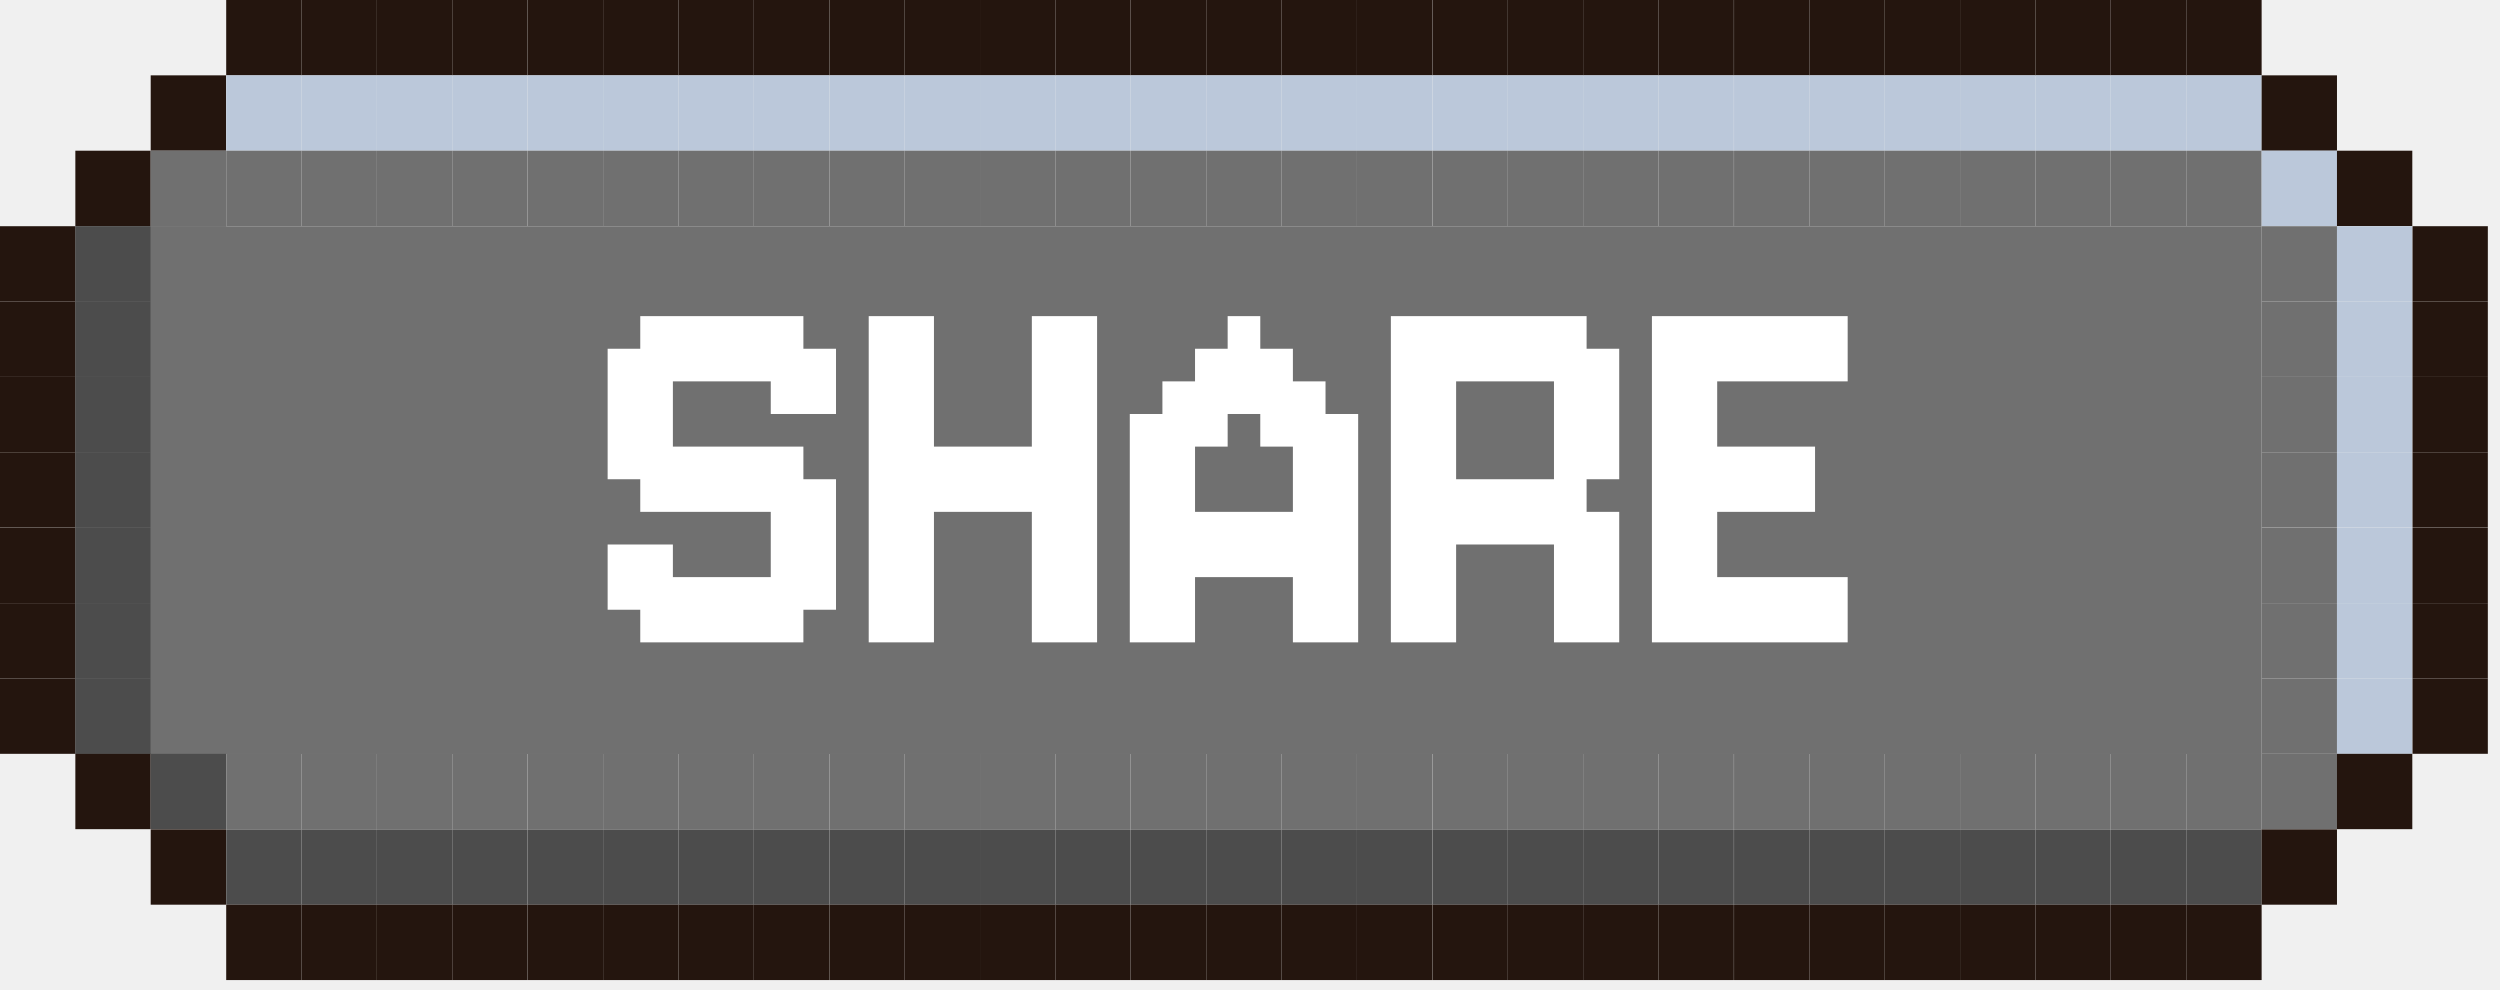
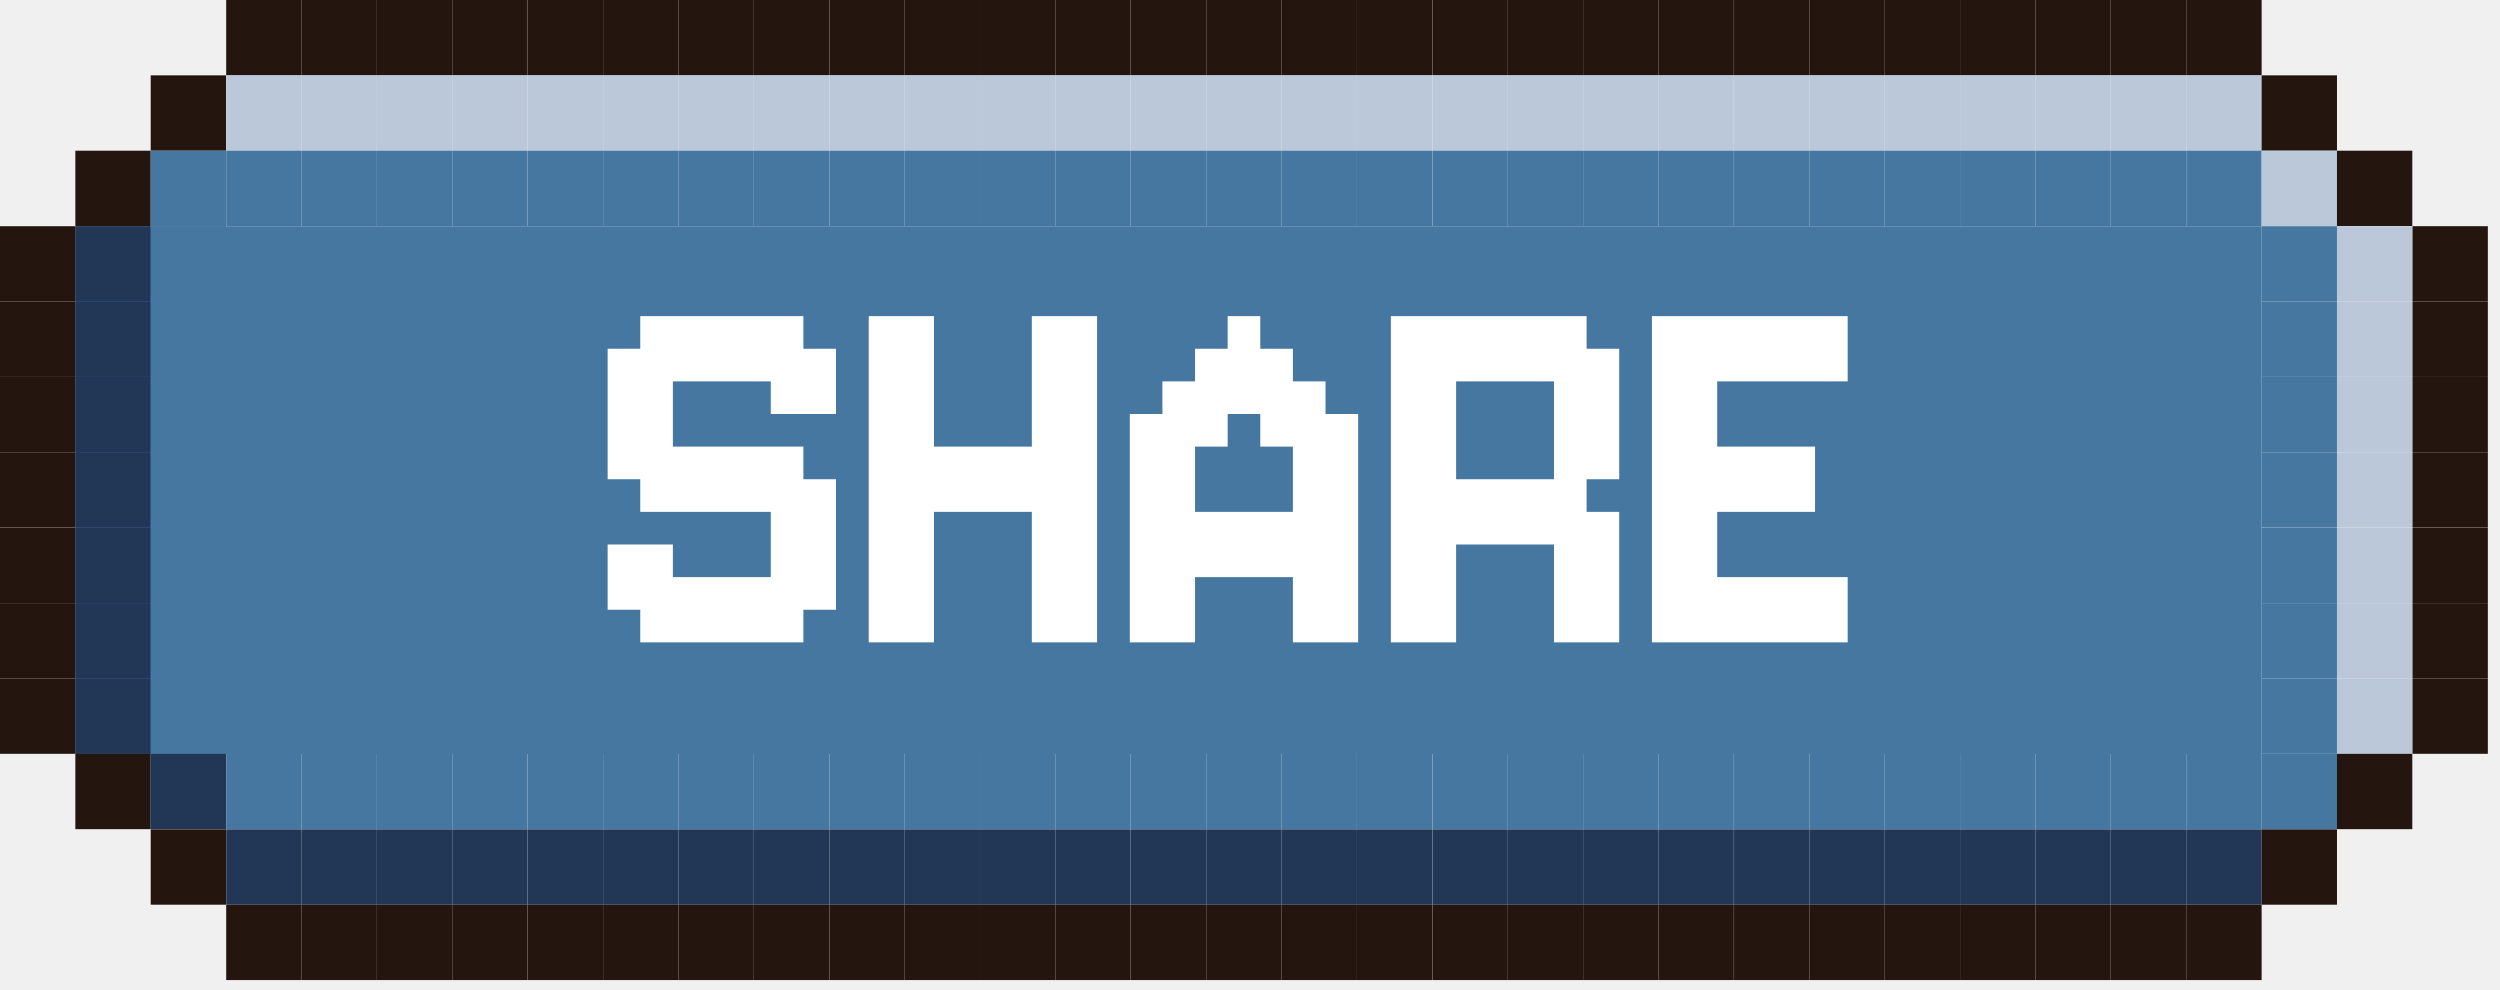
<svg xmlns="http://www.w3.org/2000/svg" width="144" height="57" viewBox="0 0 144 57" fill="none">
  <g clip-path="url(#clip0_788_2136)">
    <path d="M17.369 0H13.029V4.34H17.369V0Z" fill="#24150E" />
    <path d="M21.709 0H17.369V4.34H21.709V0Z" fill="#24150E" />
    <path d="M26.051 0H21.711V4.34H26.051V0Z" fill="#24150E" />
    <path d="M30.391 0H26.051V4.34H30.391V0Z" fill="#24150E" />
    <path d="M34.74 0H30.4V4.34H34.74V0Z" fill="#24150E" />
    <path d="M39.08 0H34.74V4.34H39.08V0Z" fill="#24150E" />
    <path d="M43.42 0H39.08V4.34H43.42V0Z" fill="#24150E" />
    <path d="M47.76 0H43.42V4.34H47.76V0Z" fill="#24150E" />
    <path d="M52.109 0H47.77V4.34H52.109V0Z" fill="#24150E" />
    <path d="M56.449 0H52.109V4.34H56.449V0Z" fill="#24150E" />
    <path d="M60.789 0H56.449V4.34H60.789V0Z" fill="#24150E" />
    <path d="M65.129 0H60.789V4.34H65.129V0Z" fill="#24150E" />
    <path d="M69.481 0H65.141V4.34H69.481V0Z" fill="#24150E" />
    <path d="M73.82 0H69.481V4.34H73.82V0Z" fill="#24150E" />
    <path d="M78.16 0H73.82V4.34H78.16V0Z" fill="#24150E" />
    <path d="M82.5 0H78.16V4.34H82.5V0Z" fill="#24150E" />
    <path d="M86.85 0H82.51V4.34H86.85V0Z" fill="#24150E" />
    <path d="M91.19 0H86.85V4.34H91.19V0Z" fill="#24150E" />
    <path d="M130.27 0H125.93V4.34H130.27V0Z" fill="#24150E" />
    <path d="M13.02 4.34H8.68V8.68H13.02V4.34Z" fill="#24150E" />
    <path d="M17.369 4.34H13.029V8.68H17.369V4.34Z" fill="#BBC8DA" />
    <path d="M21.709 4.34H17.369V8.68H21.709V4.34Z" fill="#BBC8DA" />
    <path d="M26.051 4.34H21.711V8.68H26.051V4.34Z" fill="#BBC8DA" />
    <path d="M30.391 4.34H26.051V8.68H30.391V4.34Z" fill="#BBC8DA" />
    <path d="M34.74 4.34H30.4V8.68H34.74V4.34Z" fill="#BBC8DA" />
    <path d="M39.08 4.34H34.74V8.68H39.08V4.34Z" fill="#BBC8DA" />
    <path d="M43.42 4.34H39.08V8.68H43.42V4.34Z" fill="#BBC8DA" />
    <path d="M47.76 4.34H43.42V8.68H47.76V4.34Z" fill="#BBC8DA" />
    <path d="M52.109 4.34H47.77V8.68H52.109V4.34Z" fill="#BBC8DA" />
    <path d="M56.449 4.34H52.109V8.68H56.449V4.34Z" fill="#BBC8DA" />
    <path d="M60.789 4.34H56.449V8.68H60.789V4.34Z" fill="#BBC8DA" />
    <path d="M65.129 4.34H60.789V8.68H65.129V4.34Z" fill="#BBC8DA" />
    <path d="M69.481 4.34H65.141V8.68H69.481V4.34Z" fill="#BBC8DA" />
    <path d="M73.82 4.34H69.481V8.68H73.82V4.34Z" fill="#BBC8DA" />
    <path d="M78.16 4.34H73.82V8.68H78.16V4.34Z" fill="#BBC8DA" />
    <path d="M82.5 4.34H78.16V8.68H82.5V4.34Z" fill="#BBC8DA" />
    <path d="M86.85 4.34H82.51V8.68H86.85V4.34Z" fill="#BBC8DA" />
    <path d="M91.19 4.34H86.85V8.68H91.19V4.34Z" fill="#BBC8DA" />
    <path d="M130.27 4.34H125.93V8.68H130.27V4.34Z" fill="#BBC8DA" />
    <path d="M134.61 4.34H130.27V8.68H134.61V4.34Z" fill="#24150E" />
    <path d="M8.68 8.68H4.34V13.02H8.68V8.68Z" fill="#24150E" />
-     <path d="M13.02 8.68H8.68V13.02H13.02V8.68Z" fill="#707070" />
-     <path d="M17.369 8.68H13.029V13.02H17.369V8.68Z" fill="#707070" />
-     <path d="M130.27 13.03H4.34V43.43H130.27V13.03Z" fill="#707070" />
-     <path d="M21.709 8.68H17.369V13.02H21.709V8.68Z" fill="#707070" />
-     <path d="M26.051 8.68H21.711V13.02H26.051V8.68Z" fill="#707070" />
-     <path d="M30.391 8.68H26.051V13.02H30.391V8.68Z" fill="#707070" />
-     <path d="M34.74 8.68H30.4V13.02H34.74V8.68Z" fill="#707070" />
-     <path d="M39.08 8.68H34.74V13.02H39.08V8.68Z" fill="#707070" />
-     <path d="M43.42 8.68H39.08V13.02H43.42V8.68Z" fill="#707070" />
-     <path d="M47.76 8.68H43.42V13.02H47.76V8.68Z" fill="#707070" />
-     <path d="M52.109 8.68H47.77V13.02H52.109V8.68Z" fill="#707070" />
-     <path d="M56.449 8.68H52.109V13.02H56.449V8.68Z" fill="#707070" />
-     <path d="M60.789 8.68H56.449V13.02H60.789V8.68Z" fill="#707070" />
-     <path d="M65.129 8.68H60.789V13.02H65.129V8.68Z" fill="#707070" />
-     <path d="M69.481 8.68H65.141V13.02H69.481V8.68Z" fill="#707070" />
-     <path d="M73.82 8.68H69.481V13.02H73.82V8.68Z" fill="#707070" />
-     <path d="M78.16 8.68H73.82V13.02H78.16V8.68Z" fill="#707070" />
-     <path d="M82.5 8.68H78.16V13.02H82.5V8.68Z" fill="#707070" />
-     <path d="M86.85 8.68H82.51V13.02H86.85V8.68Z" fill="#707070" />
-     <path d="M91.19 8.68H86.85V13.02H91.19V8.68Z" fill="#707070" />
-     <path d="M130.27 8.68H125.93V13.02H130.27V8.68Z" fill="#707070" />
+     <path d="M13.02 8.68H8.68V13.02H13.02V8.68Z" fill="#4577A0" />
+     <path d="M17.369 8.68H13.029V13.02H17.369V8.68Z" fill="#4577A0" />
+     <path d="M130.27 13.03H4.34V43.43H130.27V13.03Z" fill="#4577A0" />
+     <path d="M21.709 8.68H17.369V13.02H21.709V8.68Z" fill="#4577A0" />
+     <path d="M26.051 8.68H21.711V13.02H26.051V8.68Z" fill="#4577A0" />
+     <path d="M30.391 8.68H26.051V13.02H30.391V8.68Z" fill="#4577A0" />
+     <path d="M34.74 8.68H30.4V13.02H34.74V8.68Z" fill="#4577A0" />
+     <path d="M39.08 8.68H34.74V13.02H39.08V8.68Z" fill="#4577A0" />
+     <path d="M43.42 8.68H39.08V13.02H43.42V8.68Z" fill="#4577A0" />
+     <path d="M47.76 8.68H43.42V13.02H47.76V8.68Z" fill="#4577A0" />
+     <path d="M52.109 8.68H47.77V13.02H52.109V8.68Z" fill="#4577A0" />
+     <path d="M56.449 8.68H52.109V13.02H56.449V8.68Z" fill="#4577A0" />
+     <path d="M60.789 8.68H56.449V13.02H60.789V8.68Z" fill="#4577A0" />
+     <path d="M65.129 8.68H60.789V13.02H65.129V8.68Z" fill="#4577A0" />
+     <path d="M69.481 8.68H65.141V13.02H69.481V8.68Z" fill="#4577A0" />
+     <path d="M73.82 8.68H69.481V13.02H73.82V8.68Z" fill="#4577A0" />
+     <path d="M78.16 8.68H73.82V13.02H78.16V8.68Z" fill="#4577A0" />
+     <path d="M82.5 8.68H78.16V13.02H82.5V8.68Z" fill="#4577A0" />
+     <path d="M86.85 8.68H82.51V13.02H86.85V8.68Z" fill="#4577A0" />
+     <path d="M91.19 8.68H86.85V13.02H91.19V8.68Z" fill="#4577A0" />
+     <path d="M130.27 8.68H125.93V13.02H130.27V8.68Z" fill="#4577A0" />
    <path d="M134.61 8.68H130.27V13.02H134.61V8.68Z" fill="#BBC8DA" />
    <path d="M138.949 8.68H134.609V13.02H138.949V8.68Z" fill="#24150E" />
    <path d="M4.34 13.03H0V17.37H4.34V13.03Z" fill="#24150E" />
-     <path d="M8.68 13.03H4.34V17.37H8.68V13.03Z" fill="#4C4C4C" />
-     <path d="M13.02 13.03H8.68V17.37H13.02V13.03Z" fill="#707070" />
-     <path d="M134.61 13.03H130.27V17.37H134.61V13.03Z" fill="#707070" />
+     <path d="M8.68 13.03H4.34V17.37H8.68V13.03Z" fill="#223756" />
+     <path d="M13.02 13.03H8.68V17.37H13.02V13.03Z" fill="#4577A0" />
+     <path d="M134.61 13.03H130.27V17.37H134.61V13.03Z" fill="#4577A0" />
    <path d="M138.949 13.03H134.609V17.37H138.949V13.03Z" fill="#BBC8DA" />
    <path d="M143.301 13.03H138.961V17.37H143.301V13.03Z" fill="#24150E" />
    <path d="M4.34 17.37H0V21.71H4.34V17.37Z" fill="#24150E" />
-     <path d="M8.68 17.37H4.34V21.71H8.68V17.37Z" fill="#4C4C4C" />
-     <path d="M13.02 17.37H8.68V21.71H13.02V17.37Z" fill="#707070" />
-     <path d="M134.61 17.37H130.27V21.71H134.61V17.37Z" fill="#707070" />
+     <path d="M8.68 17.37H4.34V21.71H8.68V17.37Z" fill="#223756" />
+     <path d="M13.02 17.37H8.68V21.71H13.02V17.37Z" fill="#4577A0" />
+     <path d="M134.61 17.37H130.27V21.71H134.61V17.37Z" fill="#4577A0" />
    <path d="M138.949 17.37H134.609V21.71H138.949V17.37Z" fill="#BBC8DA" />
    <path d="M143.301 17.37H138.961V21.71H143.301V17.37Z" fill="#24150E" />
    <path d="M4.34 21.71H0V26.05H4.34V21.71Z" fill="#24150E" />
-     <path d="M8.68 21.71H4.34V26.05H8.68V21.71Z" fill="#4C4C4C" />
-     <path d="M13.02 21.71H8.68V26.05H13.02V21.71Z" fill="#707070" />
-     <path d="M134.61 21.71H130.27V26.05H134.61V21.71Z" fill="#707070" />
+     <path d="M8.68 21.71H4.34V26.05H8.68V21.71Z" fill="#223756" />
+     <path d="M13.02 21.71H8.68V26.05H13.02V21.71Z" fill="#4577A0" />
+     <path d="M134.61 21.71H130.27V26.05H134.61V21.71Z" fill="#4577A0" />
    <path d="M138.949 21.71H134.609V26.05H138.949V21.71Z" fill="#BBC8DA" />
    <path d="M143.301 21.71H138.961V26.05H143.301V21.71Z" fill="#24150E" />
    <path d="M4.34 26.05H0V30.39H4.34V26.05Z" fill="#24150E" />
-     <path d="M8.68 26.05H4.34V30.39H8.68V26.05Z" fill="#4C4C4C" />
-     <path d="M13.02 26.05H8.68V30.39H13.02V26.05Z" fill="#707070" />
-     <path d="M134.61 26.05H130.27V30.39H134.61V26.05Z" fill="#707070" />
+     <path d="M8.68 26.05H4.34V30.39H8.68V26.05Z" fill="#223756" />
+     <path d="M13.02 26.05H8.68V30.39H13.02V26.05Z" fill="#4577A0" />
+     <path d="M134.61 26.05H130.27V30.39H134.61V26.05Z" fill="#4577A0" />
    <path d="M138.949 26.05H134.609V30.39H138.949V26.05Z" fill="#BBC8DA" />
    <path d="M143.301 26.05H138.961V30.39H143.301V26.05Z" fill="#24150E" />
    <path d="M4.34 30.4H0V34.74H4.34V30.4Z" fill="#24150E" />
-     <path d="M8.68 30.4H4.34V34.74H8.68V30.4Z" fill="#4C4C4C" />
-     <path d="M13.02 30.4H8.68V34.74H13.02V30.4Z" fill="#707070" />
-     <path d="M134.61 30.4H130.27V34.74H134.61V30.4Z" fill="#707070" />
+     <path d="M8.68 30.4H4.34V34.74H8.68V30.4Z" fill="#223756" />
+     <path d="M13.02 30.4H8.68V34.74H13.02V30.4Z" fill="#4577A0" />
+     <path d="M134.61 30.4H130.27V34.74H134.61V30.4Z" fill="#4577A0" />
    <path d="M138.949 30.4H134.609V34.74H138.949V30.4Z" fill="#BBC8DA" />
    <path d="M143.301 30.4H138.961V34.74H143.301V30.4Z" fill="#24150E" />
    <path d="M4.34 34.74H0V39.08H4.34V34.74Z" fill="#24150E" />
-     <path d="M8.68 34.74H4.34V39.08H8.68V34.74Z" fill="#4C4C4C" />
-     <path d="M13.02 34.74H8.68V39.08H13.02V34.74Z" fill="#707070" />
-     <path d="M134.61 34.74H130.27V39.08H134.61V34.74Z" fill="#707070" />
+     <path d="M8.68 34.74H4.34V39.08H8.68V34.74Z" fill="#223756" />
+     <path d="M13.02 34.74H8.68V39.08H13.02V34.74Z" fill="#4577A0" />
+     <path d="M134.61 34.74H130.27V39.08H134.61V34.74Z" fill="#4577A0" />
    <path d="M138.949 34.74H134.609V39.08H138.949V34.74Z" fill="#BBC8DA" />
    <path d="M143.301 34.74H138.961V39.08H143.301V34.74Z" fill="#24150E" />
    <path d="M4.34 39.08H0V43.42H4.34V39.08Z" fill="#24150E" />
-     <path d="M8.68 39.08H4.34V43.42H8.68V39.08Z" fill="#4C4C4C" />
-     <path d="M13.02 39.08H8.68V43.42H13.02V39.08Z" fill="#707070" />
-     <path d="M134.61 39.08H130.27V43.42H134.61V39.08Z" fill="#707070" />
+     <path d="M8.68 39.08H4.34V43.42H8.68V39.08Z" fill="#223756" />
+     <path d="M13.02 39.08H8.68V43.42H13.02V39.08Z" fill="#4577A0" />
+     <path d="M134.61 39.08H130.27V43.42H134.61V39.08Z" fill="#4577A0" />
    <path d="M138.949 39.08H134.609V43.42H138.949V39.08Z" fill="#BBC8DA" />
    <path d="M143.301 39.08H138.961V43.42H143.301V39.08Z" fill="#24150E" />
    <path d="M8.68 43.42H4.34V47.76H8.68V43.42Z" fill="#24150E" />
-     <path d="M13.02 43.42H8.68V47.76H13.02V43.42Z" fill="#4C4C4C" />
-     <path d="M17.369 43.42H13.029V47.76H17.369V43.42Z" fill="#707070" />
-     <path d="M21.709 43.42H17.369V47.76H21.709V43.42Z" fill="#707070" />
-     <path d="M26.051 43.42H21.711V47.76H26.051V43.42Z" fill="#707070" />
-     <path d="M30.391 43.42H26.051V47.76H30.391V43.42Z" fill="#707070" />
-     <path d="M34.74 43.42H30.4V47.76H34.74V43.42Z" fill="#707070" />
-     <path d="M39.08 43.42H34.74V47.76H39.08V43.42Z" fill="#707070" />
-     <path d="M43.42 43.42H39.08V47.76H43.42V43.42Z" fill="#707070" />
-     <path d="M47.76 43.42H43.42V47.76H47.76V43.42Z" fill="#707070" />
-     <path d="M52.109 43.42H47.77V47.76H52.109V43.42Z" fill="#707070" />
-     <path d="M56.449 43.42H52.109V47.76H56.449V43.42Z" fill="#707070" />
-     <path d="M60.789 43.42H56.449V47.76H60.789V43.42Z" fill="#707070" />
-     <path d="M65.129 43.42H60.789V47.76H65.129V43.42Z" fill="#707070" />
-     <path d="M69.481 43.42H65.141V47.76H69.481V43.42Z" fill="#707070" />
-     <path d="M73.82 43.42H69.481V47.76H73.82V43.42Z" fill="#707070" />
-     <path d="M78.16 43.42H73.82V47.76H78.16V43.42Z" fill="#707070" />
-     <path d="M82.5 43.42H78.16V47.76H82.5V43.42Z" fill="#707070" />
-     <path d="M86.85 43.42H82.51V47.76H86.85V43.42Z" fill="#707070" />
-     <path d="M91.19 43.42H86.85V47.76H91.19V43.42Z" fill="#707070" />
-     <path d="M130.27 43.42H125.93V47.76H130.27V43.42Z" fill="#707070" />
-     <path d="M134.61 43.42H130.27V47.76H134.61V43.42Z" fill="#707070" />
+     <path d="M13.02 43.42H8.68V47.76H13.02V43.42Z" fill="#223756" />
+     <path d="M17.369 43.42H13.029V47.76H17.369V43.42Z" fill="#4577A0" />
+     <path d="M21.709 43.42H17.369V47.76H21.709V43.42Z" fill="#4577A0" />
+     <path d="M26.051 43.42H21.711V47.76H26.051V43.42Z" fill="#4577A0" />
+     <path d="M30.391 43.42H26.051V47.76H30.391V43.42Z" fill="#4577A0" />
+     <path d="M34.74 43.42H30.4V47.76H34.74V43.42Z" fill="#4577A0" />
+     <path d="M39.08 43.42H34.74V47.76H39.08V43.42Z" fill="#4577A0" />
+     <path d="M43.42 43.42H39.08V47.76H43.42V43.42Z" fill="#4577A0" />
+     <path d="M47.76 43.42H43.42V47.76H47.76V43.42Z" fill="#4577A0" />
+     <path d="M52.109 43.42H47.77V47.76H52.109V43.42Z" fill="#4577A0" />
+     <path d="M56.449 43.42H52.109V47.76H56.449V43.42Z" fill="#4577A0" />
+     <path d="M60.789 43.42H56.449V47.76H60.789V43.42Z" fill="#4577A0" />
+     <path d="M65.129 43.42H60.789V47.76H65.129V43.42Z" fill="#4577A0" />
+     <path d="M69.481 43.42H65.141V47.76H69.481V43.42Z" fill="#4577A0" />
+     <path d="M73.82 43.42H69.481V47.76H73.82V43.42Z" fill="#4577A0" />
+     <path d="M78.16 43.42H73.82V47.76H78.16V43.42Z" fill="#4577A0" />
+     <path d="M82.5 43.42H78.16V47.76H82.5V43.42Z" fill="#4577A0" />
+     <path d="M86.85 43.42H82.51V47.76H86.85V43.42Z" fill="#4577A0" />
+     <path d="M91.19 43.42H86.85V47.76H91.19V43.42Z" fill="#4577A0" />
+     <path d="M130.27 43.42H125.93V47.76H130.27V43.42Z" fill="#4577A0" />
+     <path d="M134.61 43.42H130.27V47.76H134.61V43.42Z" fill="#4577A0" />
    <path d="M138.949 43.42H134.609V47.76H138.949V43.42Z" fill="#24150E" />
    <path d="M13.02 47.77H8.68V52.11H13.02V47.77Z" fill="#24150E" />
-     <path d="M17.369 47.77H13.029V52.11H17.369V47.77Z" fill="#4C4C4C" />
-     <path d="M21.709 47.77H17.369V52.11H21.709V47.77Z" fill="#4C4C4C" />
-     <path d="M26.051 47.77H21.711V52.11H26.051V47.77Z" fill="#4C4C4C" />
-     <path d="M30.391 47.77H26.051V52.11H30.391V47.77Z" fill="#4C4C4C" />
-     <path d="M34.74 47.77H30.4V52.11H34.74V47.77Z" fill="#4C4C4C" />
-     <path d="M39.08 47.77H34.74V52.11H39.08V47.77Z" fill="#4C4C4C" />
-     <path d="M43.42 47.77H39.08V52.11H43.42V47.77Z" fill="#4C4C4C" />
-     <path d="M47.76 47.77H43.42V52.11H47.76V47.77Z" fill="#4C4C4C" />
-     <path d="M52.109 47.77H47.77V52.11H52.109V47.77Z" fill="#4C4C4C" />
-     <path d="M56.449 47.77H52.109V52.11H56.449V47.77Z" fill="#4C4C4C" />
-     <path d="M60.789 47.77H56.449V52.11H60.789V47.77Z" fill="#4C4C4C" />
-     <path d="M65.129 47.77H60.789V52.11H65.129V47.77Z" fill="#4C4C4C" />
-     <path d="M69.481 47.77H65.141V52.11H69.481V47.77Z" fill="#4C4C4C" />
-     <path d="M73.82 47.77H69.481V52.11H73.82V47.77Z" fill="#4C4C4C" />
-     <path d="M78.16 47.77H73.82V52.11H78.16V47.77Z" fill="#4C4C4C" />
-     <path d="M82.5 47.77H78.16V52.11H82.5V47.77Z" fill="#4C4C4C" />
-     <path d="M86.85 47.77H82.51V52.11H86.85V47.77Z" fill="#4C4C4C" />
-     <path d="M91.19 47.77H86.85V52.11H91.19V47.77Z" fill="#4C4C4C" />
-     <path d="M130.27 47.77H125.93V52.11H130.27V47.77Z" fill="#4C4C4C" />
+     <path d="M17.369 47.77H13.029V52.11H17.369V47.77Z" fill="#223756" />
+     <path d="M21.709 47.77H17.369V52.11H21.709V47.77Z" fill="#223756" />
+     <path d="M26.051 47.77H21.711V52.11H26.051V47.77Z" fill="#223756" />
+     <path d="M30.391 47.77H26.051V52.11H30.391V47.77Z" fill="#223756" />
+     <path d="M34.74 47.77H30.4V52.11H34.74V47.77Z" fill="#223756" />
+     <path d="M39.08 47.77H34.74V52.11H39.08V47.77Z" fill="#223756" />
+     <path d="M43.42 47.77H39.08V52.11H43.42V47.77Z" fill="#223756" />
+     <path d="M47.76 47.77H43.42V52.11H47.76V47.77Z" fill="#223756" />
+     <path d="M52.109 47.77H47.77V52.11H52.109V47.77Z" fill="#223756" />
+     <path d="M56.449 47.77H52.109V52.11H56.449V47.77Z" fill="#223756" />
+     <path d="M60.789 47.77H56.449V52.11H60.789V47.77Z" fill="#223756" />
+     <path d="M65.129 47.77H60.789V52.11H65.129V47.77Z" fill="#223756" />
+     <path d="M69.481 47.77H65.141V52.11H69.481V47.77Z" fill="#223756" />
+     <path d="M73.82 47.77H69.481V52.11H73.82V47.77Z" fill="#223756" />
+     <path d="M78.16 47.77H73.82V52.11H78.16V47.77Z" fill="#223756" />
+     <path d="M82.5 47.77H78.16V52.11H82.5V47.77Z" fill="#223756" />
+     <path d="M86.85 47.77H82.51V52.11H86.85V47.77Z" fill="#223756" />
+     <path d="M91.19 47.77H86.85V52.11H91.19V47.77Z" fill="#223756" />
+     <path d="M130.27 47.77H125.93V52.11H130.27V47.77Z" fill="#223756" />
    <path d="M134.61 47.77H130.27V52.11H134.61V47.77Z" fill="#24150E" />
    <path d="M17.369 52.11H13.029V56.45H17.369V52.11Z" fill="#24150E" />
    <path d="M21.709 52.11H17.369V56.45H21.709V52.11Z" fill="#24150E" />
    <path d="M26.051 52.11H21.711V56.45H26.051V52.11Z" fill="#24150E" />
    <path d="M30.391 52.11H26.051V56.45H30.391V52.11Z" fill="#24150E" />
    <path d="M34.74 52.11H30.4V56.45H34.74V52.11Z" fill="#24150E" />
    <path d="M39.08 52.11H34.74V56.45H39.08V52.11Z" fill="#24150E" />
    <path d="M43.42 52.11H39.08V56.45H43.42V52.11Z" fill="#24150E" />
    <path d="M47.76 52.11H43.42V56.45H47.76V52.11Z" fill="#24150E" />
    <path d="M52.109 52.11H47.77V56.45H52.109V52.11Z" fill="#24150E" />
    <path d="M56.449 52.11H52.109V56.45H56.449V52.11Z" fill="#24150E" />
    <path d="M60.789 52.11H56.449V56.45H60.789V52.11Z" fill="#24150E" />
    <path d="M65.129 52.11H60.789V56.45H65.129V52.11Z" fill="#24150E" />
    <path d="M69.481 52.11H65.141V56.45H69.481V52.11Z" fill="#24150E" />
    <path d="M73.82 52.11H69.481V56.45H73.82V52.11Z" fill="#24150E" />
    <path d="M78.16 52.11H73.82V56.45H78.16V52.11Z" fill="#24150E" />
    <path d="M82.5 52.11H78.16V56.45H82.5V52.11Z" fill="#24150E" />
    <path d="M86.85 52.11H82.51V56.45H86.85V52.11Z" fill="#24150E" />
    <path d="M91.19 52.11H86.85V56.45H91.19V52.11Z" fill="#24150E" />
    <path d="M95.529 0H91.189V4.34H95.529V0Z" fill="#24150E" />
    <path d="M99.869 0H95.529V4.34H99.869V0Z" fill="#24150E" />
    <path d="M104.221 0H99.881V4.34H104.221V0Z" fill="#24150E" />
    <path d="M108.561 0H104.221V4.34H108.561V0Z" fill="#24150E" />
    <path d="M112.901 0H108.561V4.34H112.901V0Z" fill="#24150E" />
    <path d="M95.529 4.34H91.189V8.68H95.529V4.34Z" fill="#BBC8DA" />
    <path d="M99.869 4.34H95.529V8.68H99.869V4.34Z" fill="#BBC8DA" />
    <path d="M104.221 4.34H99.881V8.68H104.221V4.34Z" fill="#BBC8DA" />
    <path d="M108.561 4.34H104.221V8.68H108.561V4.34Z" fill="#BBC8DA" />
    <path d="M112.901 4.34H108.561V8.68H112.901V4.34Z" fill="#BBC8DA" />
-     <path d="M95.529 8.68H91.189V13.02H95.529V8.68Z" fill="#707070" />
-     <path d="M99.869 8.68H95.529V13.02H99.869V8.68Z" fill="#707070" />
-     <path d="M104.221 8.68H99.881V13.02H104.221V8.68Z" fill="#707070" />
-     <path d="M108.561 8.68H104.221V13.02H108.561V8.68Z" fill="#707070" />
-     <path d="M112.901 8.68H108.561V13.02H112.901V8.68Z" fill="#707070" />
-     <path d="M95.529 43.42H91.189V47.76H95.529V43.42Z" fill="#707070" />
-     <path d="M99.869 43.42H95.529V47.76H99.869V43.42Z" fill="#707070" />
-     <path d="M104.221 43.42H99.881V47.76H104.221V43.42Z" fill="#707070" />
-     <path d="M108.561 43.42H104.221V47.76H108.561V43.42Z" fill="#707070" />
-     <path d="M112.901 43.42H108.561V47.76H112.901V43.42Z" fill="#707070" />
-     <path d="M95.529 47.77H91.189V52.11H95.529V47.77Z" fill="#4C4C4C" />
-     <path d="M99.869 47.77H95.529V52.11H99.869V47.77Z" fill="#4C4C4C" />
-     <path d="M104.221 47.77H99.881V52.11H104.221V47.77Z" fill="#4C4C4C" />
-     <path d="M108.561 47.77H104.221V52.11H108.561V47.77Z" fill="#4C4C4C" />
-     <path d="M112.901 47.77H108.561V52.11H112.901V47.77Z" fill="#4C4C4C" />
+     <path d="M95.529 8.68H91.189V13.02H95.529V8.68Z" fill="#4577A0" />
+     <path d="M99.869 8.68H95.529V13.02H99.869V8.68Z" fill="#4577A0" />
+     <path d="M104.221 8.68H99.881V13.02H104.221V8.68Z" fill="#4577A0" />
+     <path d="M108.561 8.68H104.221V13.02H108.561V8.68Z" fill="#4577A0" />
+     <path d="M112.901 8.68H108.561V13.02H112.901V8.68Z" fill="#4577A0" />
+     <path d="M95.529 43.42H91.189V47.76H95.529V43.42Z" fill="#4577A0" />
+     <path d="M99.869 43.42H95.529V47.76H99.869V43.42Z" fill="#4577A0" />
+     <path d="M104.221 43.42H99.881V47.76H104.221V43.42Z" fill="#4577A0" />
+     <path d="M108.561 43.42H104.221V47.76H108.561V43.42Z" fill="#4577A0" />
+     <path d="M112.901 43.42H108.561V47.76H112.901V43.42Z" fill="#4577A0" />
+     <path d="M95.529 47.77H91.189V52.11H95.529V47.77Z" fill="#223756" />
+     <path d="M99.869 47.77H95.529V52.11H99.869V47.77Z" fill="#223756" />
+     <path d="M104.221 47.77H99.881V52.11H104.221V47.77Z" fill="#223756" />
+     <path d="M108.561 47.77H104.221V52.11H108.561V47.77Z" fill="#223756" />
+     <path d="M112.901 47.77H108.561V52.11H112.901V47.77Z" fill="#223756" />
    <path d="M95.529 52.11H91.189V56.45H95.529V52.11Z" fill="#24150E" />
    <path d="M99.869 52.11H95.529V56.45H99.869V52.11Z" fill="#24150E" />
    <path d="M104.221 52.11H99.881V56.45H104.221V52.11Z" fill="#24150E" />
    <path d="M108.561 52.11H104.221V56.45H108.561V52.11Z" fill="#24150E" />
    <path d="M112.901 52.11H108.561V56.45H112.901V52.11Z" fill="#24150E" />
    <path d="M117.24 0H112.9V4.34H117.24V0Z" fill="#24150E" />
    <path d="M117.24 4.34H112.9V8.68H117.24V4.34Z" fill="#BBC8DA" />
-     <path d="M117.24 8.68H112.9V13.02H117.24V8.68Z" fill="#707070" />
-     <path d="M117.24 43.42H112.9V47.76H117.24V43.42Z" fill="#707070" />
-     <path d="M117.24 47.77H112.9V52.11H117.24V47.77Z" fill="#4C4C4C" />
+     <path d="M117.24 8.68H112.9V13.02H117.24V8.68Z" fill="#4577A0" />
+     <path d="M117.24 43.42H112.9V47.76H117.24V43.42Z" fill="#4577A0" />
+     <path d="M117.24 47.77H112.9V52.11H117.24V47.77Z" fill="#223756" />
    <path d="M117.24 52.11H112.9V56.45H117.24V52.11Z" fill="#24150E" />
    <path d="M121.58 0H117.24V4.34H121.58V0Z" fill="#24150E" />
    <path d="M125.93 0H121.59V4.34H125.93V0Z" fill="#24150E" />
    <path d="M121.58 4.34H117.24V8.68H121.58V4.34Z" fill="#BBC8DA" />
    <path d="M125.93 4.34H121.59V8.68H125.93V4.34Z" fill="#BBC8DA" />
-     <path d="M121.58 8.68H117.24V13.02H121.58V8.68Z" fill="#707070" />
-     <path d="M125.93 8.68H121.59V13.02H125.93V8.68Z" fill="#707070" />
-     <path d="M121.58 43.42H117.24V47.76H121.58V43.42Z" fill="#707070" />
-     <path d="M125.93 43.42H121.59V47.76H125.93V43.42Z" fill="#707070" />
-     <path d="M121.58 47.77H117.24V52.11H121.58V47.77Z" fill="#4C4C4C" />
-     <path d="M125.93 47.77H121.59V52.11H125.93V47.77Z" fill="#4C4C4C" />
+     <path d="M121.58 8.68H117.24V13.02H121.58V8.68Z" fill="#4577A0" />
+     <path d="M125.93 8.68H121.59V13.02H125.93V8.68Z" fill="#4577A0" />
+     <path d="M121.58 43.42H117.24V47.76H121.58V43.42Z" fill="#4577A0" />
+     <path d="M125.93 43.42H121.59V47.76H125.93V43.42Z" fill="#4577A0" />
+     <path d="M121.58 47.77H117.24V52.11H121.58V47.77Z" fill="#223756" />
+     <path d="M125.93 47.77H121.59V52.11H125.93V47.77Z" fill="#223756" />
    <path d="M121.58 52.11H117.24V56.45H121.58V52.11Z" fill="#24150E" />
    <path d="M125.93 52.11H121.59V56.45H125.93V52.11Z" fill="#24150E" />
    <path d="M130.27 52.11H125.93V56.45H130.27V52.11Z" fill="#24150E" />
    <path d="M35 31.363H38.758V33.242H44.396V29.483H36.879V27.604H35V20.088H36.879V18.209H46.275V20.088H48.154V23.846H44.396V21.967H38.758V25.725H46.275V27.604H48.154V35.121H46.275V37H36.879V35.121H35V31.363ZM53.796 25.725H59.434V18.209H63.192V37H59.434V29.483H53.796V37H50.038V18.209H53.796V25.725ZM65.076 23.846H66.955V21.967H68.834V20.088H70.713V18.209H72.592V20.088H74.471V21.967H76.35V23.846H78.23V37H74.471V33.242H68.834V37H65.076V23.846ZM68.834 29.483H74.471V25.725H72.592V23.846H70.713V25.725H68.834V29.483ZM80.114 18.209H91.388V20.088H93.267V27.604H91.388V29.483H93.267V37H89.509V31.363H83.872V37H80.114V18.209ZM89.509 27.604V21.967H83.872V27.604H89.509ZM98.91 33.242H106.426V37H95.151V18.209H106.426V21.967H98.91V25.725H104.547V29.483H98.91V33.242Z" fill="white" />
  </g>
  <defs>
    <clipPath id="clip0_788_2136">
      <rect width="143.3" height="56.45" fill="white" />
    </clipPath>
  </defs>
</svg>
